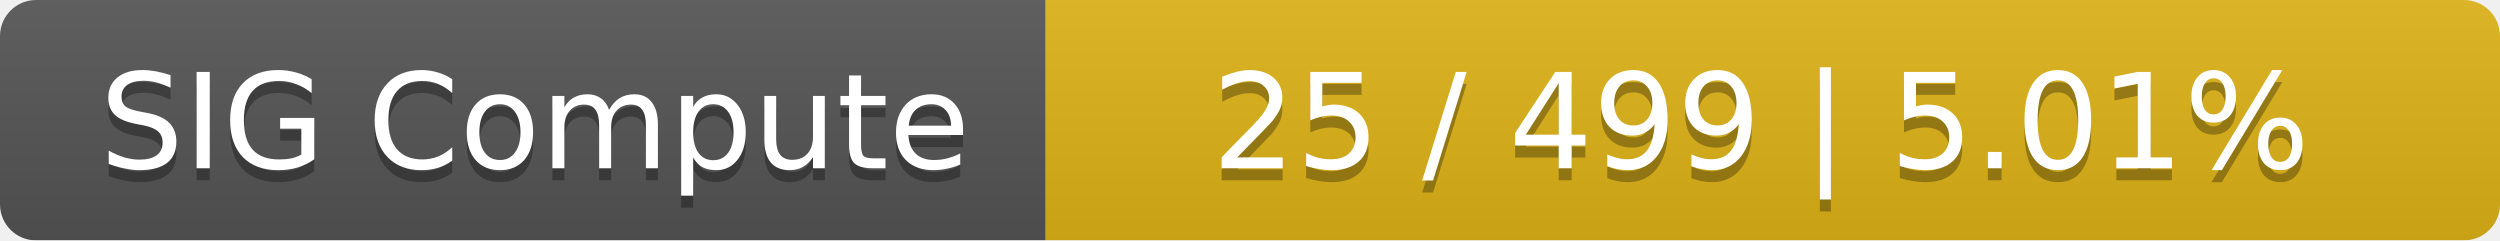
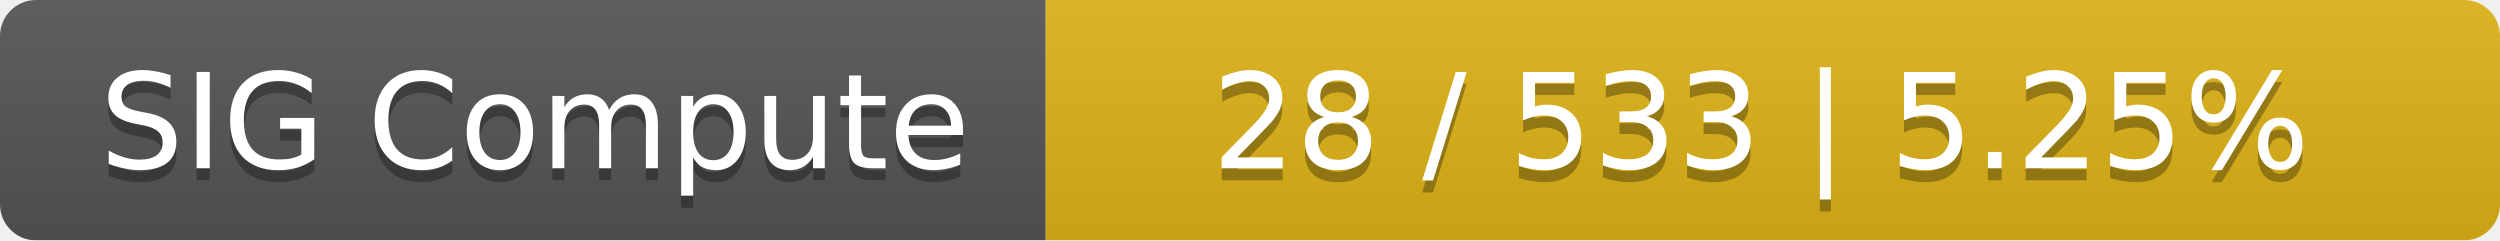
<svg xmlns="http://www.w3.org/2000/svg" width="208" height="20">
  <linearGradient id="smooth" x2="0" y2="100%">
    <stop offset="0" stop-color="#bbb" stop-opacity=".1" />
    <stop offset="1" stop-opacity=".1" />
  </linearGradient>
  <mask id="round">
    <rect width="208" height="20" rx="3" fill="#fff" />
  </mask>
  <g mask="url(#round)">
    <rect width="87" height="20" fill="#555" />
    <rect x="87" width="121" height="20" fill="#dfb317" />
    <rect width="208" height="20" fill="url(#smooth)" />
  </g>
  <g fill="#fff" text-anchor="middle" font-family="DejaVu Sans,Verdana,Geneva,sans-serif" font-size="11">
    <text x="44.5" y="15" fill="#010101" fill-opacity=".3">SIG Compute</text>
    <text x="44.5" y="14">SIG Compute</text>
-     <text x="146.5" y="15" fill="#010101" fill-opacity=".3">25 / 499    |    5.01%</text>
-     <text x="146.5" y="14">25 / 499    |    5.01%</text>
+     <text x="146.5" y="15" fill="#010101" fill-opacity=".3">28 / 533    |    5.25%</text>
+     <text x="146.5" y="14">28 / 533    |    5.25%</text>
  </g>
</svg>
